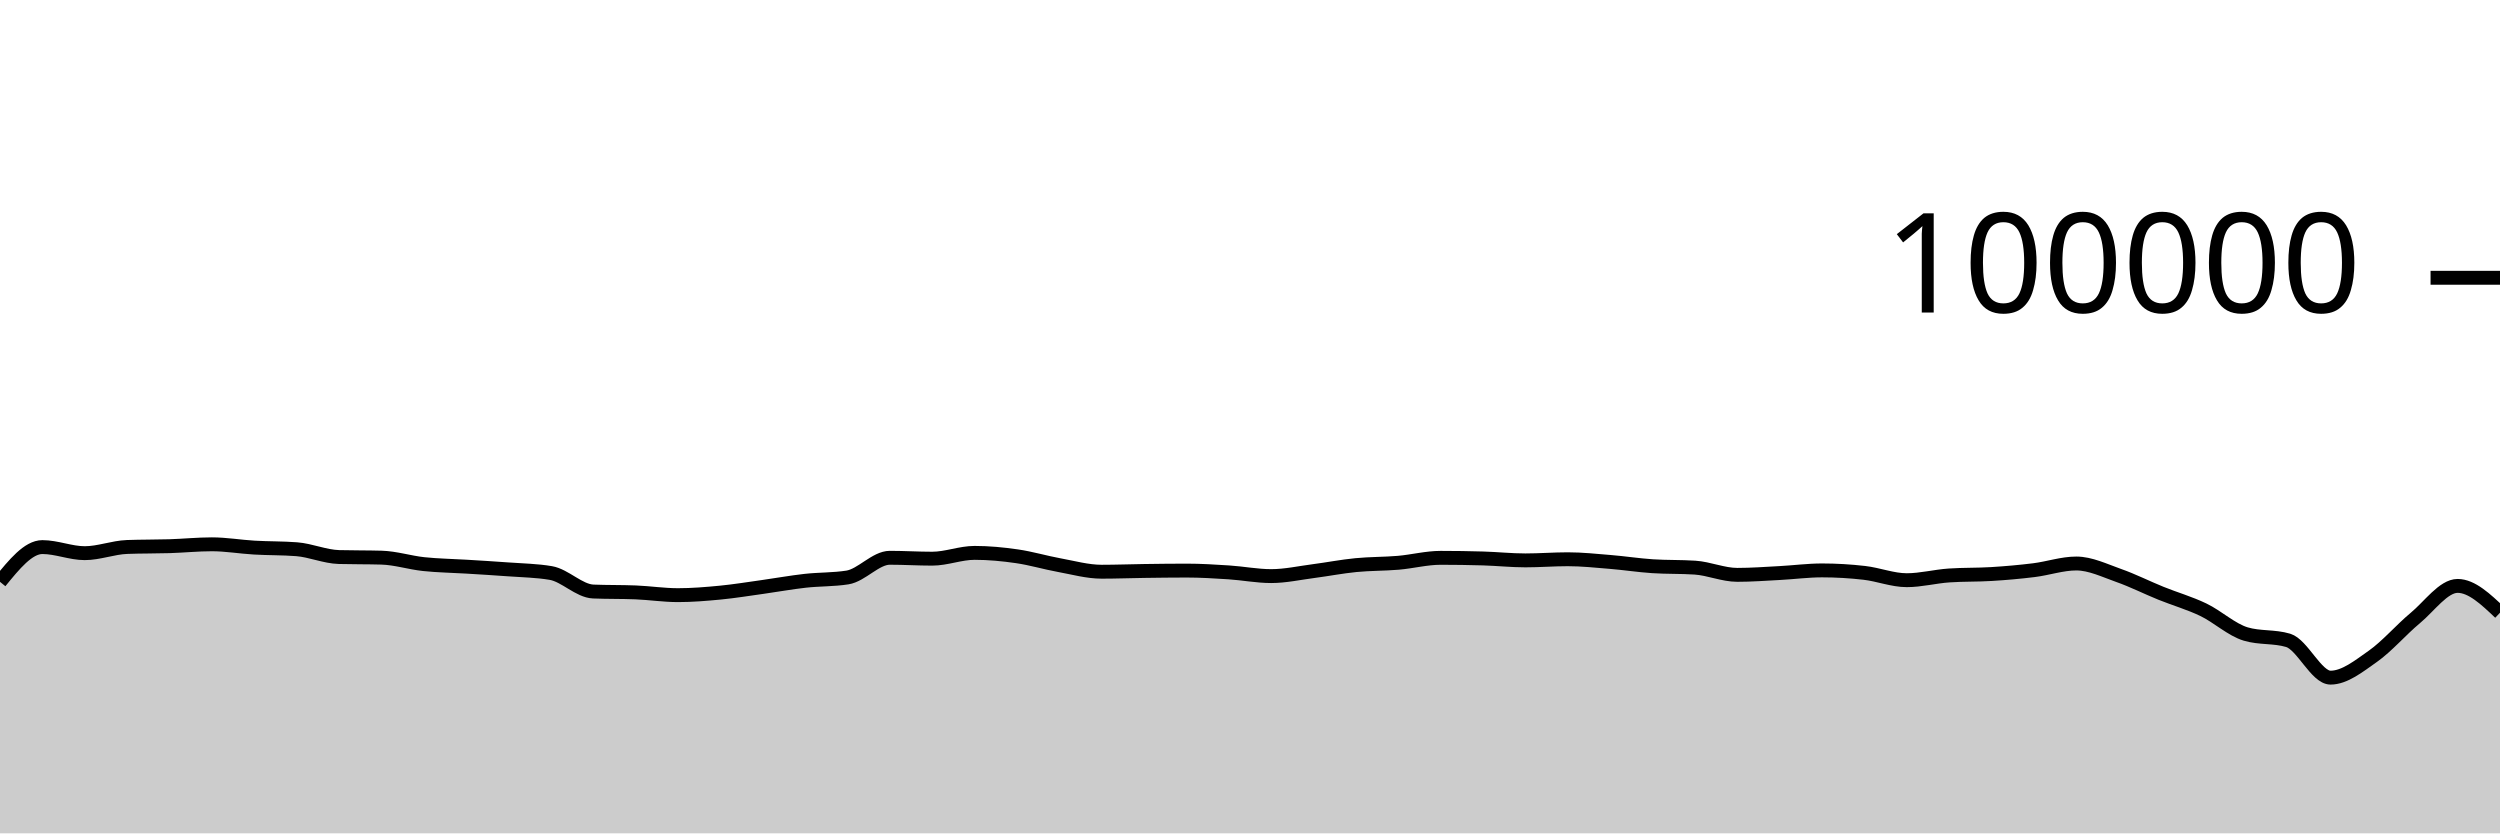
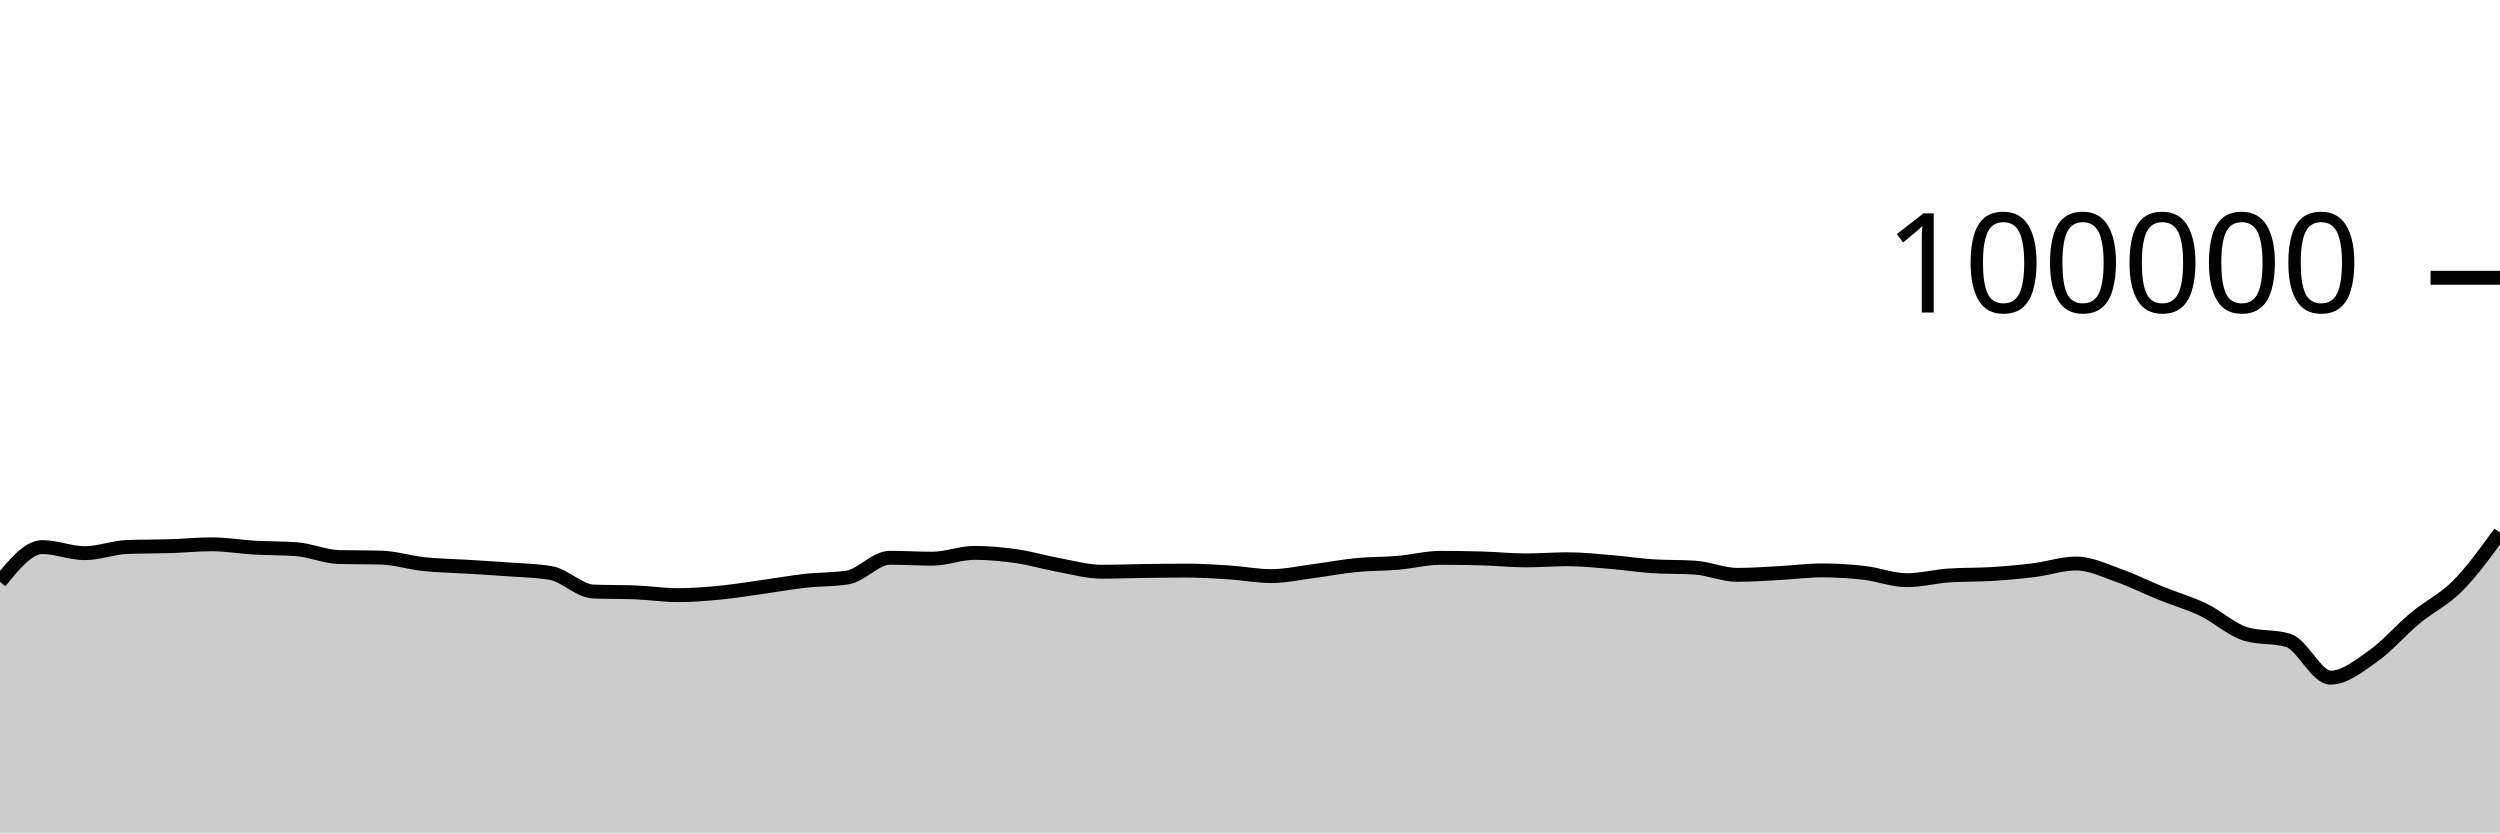
<svg xmlns="http://www.w3.org/2000/svg" viewBox="0 0 180 60">
  <g transform="translate(0,20)">
-     <path class="area" fill="rgba(0, 0, 0, 0.2)" d="M0,21.892C1.017,20.641,2.034,19.39,3.051,19.39C4.068,19.39,5.085,19.828,6.102,19.828C7.119,19.828,8.136,19.419,9.153,19.382C10.169,19.344,11.186,19.357,12.203,19.326C13.22,19.294,14.237,19.19,15.254,19.19C16.271,19.19,17.288,19.368,18.305,19.427C19.322,19.486,20.339,19.466,21.356,19.544C22.373,19.623,23.39,20.079,24.407,20.107C25.424,20.135,26.441,20.121,27.458,20.15C28.475,20.178,29.492,20.508,30.508,20.616C31.525,20.724,32.542,20.735,33.559,20.798C34.576,20.861,35.593,20.919,36.61,20.996C37.627,21.072,38.644,21.083,39.661,21.257C40.678,21.431,41.695,22.548,42.712,22.59C43.729,22.632,44.746,22.611,45.763,22.652C46.78,22.694,47.797,22.851,48.814,22.851C49.831,22.851,50.847,22.766,51.864,22.668C52.881,22.569,53.898,22.402,54.915,22.26C55.932,22.118,56.949,21.932,57.966,21.818C58.983,21.704,60,21.738,61.017,21.578C62.034,21.417,63.051,20.16,64.068,20.16C65.085,20.16,66.102,20.225,67.119,20.225C68.136,20.225,69.153,19.807,70.169,19.807C71.186,19.807,72.203,19.904,73.22,20.052C74.237,20.199,75.254,20.506,76.271,20.691C77.288,20.877,78.305,21.164,79.322,21.164C80.339,21.164,81.356,21.124,82.373,21.11C83.39,21.096,84.407,21.082,85.424,21.082C86.441,21.082,87.458,21.145,88.475,21.211C89.492,21.277,90.508,21.479,91.525,21.479C92.542,21.479,93.559,21.251,94.576,21.119C95.593,20.987,96.61,20.787,97.627,20.688C98.644,20.588,99.661,20.607,100.678,20.52C101.695,20.432,102.712,20.164,103.729,20.164C104.746,20.164,105.763,20.179,106.78,20.209C107.797,20.239,108.814,20.348,109.831,20.348C110.847,20.348,111.864,20.266,112.881,20.266C113.898,20.266,114.915,20.375,115.932,20.459C116.949,20.542,117.966,20.701,118.983,20.768C120,20.835,121.017,20.802,122.034,20.869C123.051,20.936,124.068,21.39,125.085,21.39C126.102,21.39,127.119,21.313,128.136,21.259C129.153,21.206,130.169,21.069,131.186,21.069C132.203,21.069,133.22,21.13,134.237,21.247C135.254,21.365,136.271,21.774,137.288,21.774C138.305,21.774,139.322,21.501,140.339,21.433C141.356,21.364,142.373,21.393,143.39,21.33C144.407,21.267,145.424,21.178,146.441,21.052C147.458,20.926,148.475,20.572,149.492,20.572C150.508,20.572,151.525,21.075,152.542,21.433C153.559,21.79,154.576,22.306,155.593,22.717C156.61,23.129,157.627,23.414,158.644,23.902C159.661,24.391,160.678,25.347,161.695,25.65C162.712,25.953,163.729,25.802,164.746,26.105C165.763,26.408,166.78,28.79,167.797,28.79C168.814,28.79,169.831,27.968,170.847,27.253C171.864,26.538,172.881,25.344,173.898,24.5C174.915,23.655,175.932,22.185,176.949,22.185C177.966,22.185,178.983,23.15,180,24.116L180,40C178.983,40,177.966,40,176.949,40C175.932,40,174.915,40,173.898,40C172.881,40,171.864,40,170.847,40C169.831,40,168.814,40,167.797,40C166.78,40,165.763,40,164.746,40C163.729,40,162.712,40,161.695,40C160.678,40,159.661,40,158.644,40C157.627,40,156.61,40,155.593,40C154.576,40,153.559,40,152.542,40C151.525,40,150.508,40,149.492,40C148.475,40,147.458,40,146.441,40C145.424,40,144.407,40,143.39,40C142.373,40,141.356,40,140.339,40C139.322,40,138.305,40,137.288,40C136.271,40,135.254,40,134.237,40C133.22,40,132.203,40,131.186,40C130.169,40,129.153,40,128.136,40C127.119,40,126.102,40,125.085,40C124.068,40,123.051,40,122.034,40C121.017,40,120,40,118.983,40C117.966,40,116.949,40,115.932,40C114.915,40,113.898,40,112.881,40C111.864,40,110.847,40,109.831,40C108.814,40,107.797,40,106.78,40C105.763,40,104.746,40,103.729,40C102.712,40,101.695,40,100.678,40C99.661,40,98.644,40,97.627,40C96.61,40,95.593,40,94.576,40C93.559,40,92.542,40,91.525,40C90.508,40,89.492,40,88.475,40C87.458,40,86.441,40,85.424,40C84.407,40,83.39,40,82.373,40C81.356,40,80.339,40,79.322,40C78.305,40,77.288,40,76.271,40C75.254,40,74.237,40,73.22,40C72.203,40,71.186,40,70.169,40C69.153,40,68.136,40,67.119,40C66.102,40,65.085,40,64.068,40C63.051,40,62.034,40,61.017,40C60,40,58.983,40,57.966,40C56.949,40,55.932,40,54.915,40C53.898,40,52.881,40,51.864,40C50.847,40,49.831,40,48.814,40C47.797,40,46.78,40,45.763,40C44.746,40,43.729,40,42.712,40C41.695,40,40.678,40,39.661,40C38.644,40,37.627,40,36.61,40C35.593,40,34.576,40,33.559,40C32.542,40,31.525,40,30.508,40C29.492,40,28.475,40,27.458,40C26.441,40,25.424,40,24.407,40C23.39,40,22.373,40,21.356,40C20.339,40,19.322,40,18.305,40C17.288,40,16.271,40,15.254,40C14.237,40,13.22,40,12.203,40C11.186,40,10.169,40,9.153,40C8.136,40,7.119,40,6.102,40C5.085,40,4.068,40,3.051,40C2.034,40,1.017,40,0,40Z" />
-     <path class="line" stroke="black" fill="none" d="M0,21.892C1.017,20.641,2.034,19.39,3.051,19.39C4.068,19.39,5.085,19.828,6.102,19.828C7.119,19.828,8.136,19.419,9.153,19.382C10.169,19.344,11.186,19.357,12.203,19.326C13.22,19.294,14.237,19.19,15.254,19.19C16.271,19.19,17.288,19.368,18.305,19.427C19.322,19.486,20.339,19.466,21.356,19.544C22.373,19.623,23.39,20.079,24.407,20.107C25.424,20.135,26.441,20.121,27.458,20.15C28.475,20.178,29.492,20.508,30.508,20.616C31.525,20.724,32.542,20.735,33.559,20.798C34.576,20.861,35.593,20.919,36.61,20.996C37.627,21.072,38.644,21.083,39.661,21.257C40.678,21.431,41.695,22.548,42.712,22.59C43.729,22.632,44.746,22.611,45.763,22.652C46.78,22.694,47.797,22.851,48.814,22.851C49.831,22.851,50.847,22.766,51.864,22.668C52.881,22.569,53.898,22.402,54.915,22.26C55.932,22.118,56.949,21.932,57.966,21.818C58.983,21.704,60,21.738,61.017,21.578C62.034,21.417,63.051,20.16,64.068,20.16C65.085,20.16,66.102,20.225,67.119,20.225C68.136,20.225,69.153,19.807,70.169,19.807C71.186,19.807,72.203,19.904,73.22,20.052C74.237,20.199,75.254,20.506,76.271,20.691C77.288,20.877,78.305,21.164,79.322,21.164C80.339,21.164,81.356,21.124,82.373,21.11C83.39,21.096,84.407,21.082,85.424,21.082C86.441,21.082,87.458,21.145,88.475,21.211C89.492,21.277,90.508,21.479,91.525,21.479C92.542,21.479,93.559,21.251,94.576,21.119C95.593,20.987,96.61,20.787,97.627,20.688C98.644,20.588,99.661,20.607,100.678,20.52C101.695,20.432,102.712,20.164,103.729,20.164C104.746,20.164,105.763,20.179,106.78,20.209C107.797,20.239,108.814,20.348,109.831,20.348C110.847,20.348,111.864,20.266,112.881,20.266C113.898,20.266,114.915,20.375,115.932,20.459C116.949,20.542,117.966,20.701,118.983,20.768C120,20.835,121.017,20.802,122.034,20.869C123.051,20.936,124.068,21.39,125.085,21.39C126.102,21.39,127.119,21.313,128.136,21.259C129.153,21.206,130.169,21.069,131.186,21.069C132.203,21.069,133.22,21.13,134.237,21.247C135.254,21.365,136.271,21.774,137.288,21.774C138.305,21.774,139.322,21.501,140.339,21.433C141.356,21.364,142.373,21.393,143.39,21.33C144.407,21.267,145.424,21.178,146.441,21.052C147.458,20.926,148.475,20.572,149.492,20.572C150.508,20.572,151.525,21.075,152.542,21.433C153.559,21.79,154.576,22.306,155.593,22.717C156.61,23.129,157.627,23.414,158.644,23.902C159.661,24.391,160.678,25.347,161.695,25.65C162.712,25.953,163.729,25.802,164.746,26.105C165.763,26.408,166.78,28.79,167.797,28.79C168.814,28.79,169.831,27.968,170.847,27.253C171.864,26.538,172.881,25.344,173.898,24.5C174.915,23.655,175.932,22.185,176.949,22.185C177.966,22.185,178.983,23.15,180,24.116" />
+     <path class="area" fill="rgba(0, 0, 0, 0.2)" d="M0,21.892C1.017,20.641,2.034,19.39,3.051,19.39C4.068,19.39,5.085,19.828,6.102,19.828C7.119,19.828,8.136,19.419,9.153,19.382C10.169,19.344,11.186,19.357,12.203,19.326C13.22,19.294,14.237,19.19,15.254,19.19C16.271,19.19,17.288,19.368,18.305,19.427C19.322,19.486,20.339,19.466,21.356,19.544C22.373,19.623,23.39,20.079,24.407,20.107C25.424,20.135,26.441,20.121,27.458,20.15C28.475,20.178,29.492,20.508,30.508,20.616C31.525,20.724,32.542,20.735,33.559,20.798C34.576,20.861,35.593,20.919,36.61,20.996C37.627,21.072,38.644,21.083,39.661,21.257C40.678,21.431,41.695,22.548,42.712,22.59C43.729,22.632,44.746,22.611,45.763,22.652C46.78,22.694,47.797,22.851,48.814,22.851C49.831,22.851,50.847,22.766,51.864,22.668C52.881,22.569,53.898,22.402,54.915,22.26C55.932,22.118,56.949,21.932,57.966,21.818C58.983,21.704,60,21.738,61.017,21.578C62.034,21.417,63.051,20.16,64.068,20.16C65.085,20.16,66.102,20.225,67.119,20.225C68.136,20.225,69.153,19.807,70.169,19.807C71.186,19.807,72.203,19.904,73.22,20.052C74.237,20.199,75.254,20.506,76.271,20.691C77.288,20.877,78.305,21.164,79.322,21.164C80.339,21.164,81.356,21.124,82.373,21.11C83.39,21.096,84.407,21.082,85.424,21.082C86.441,21.082,87.458,21.145,88.475,21.211C89.492,21.277,90.508,21.479,91.525,21.479C92.542,21.479,93.559,21.251,94.576,21.119C95.593,20.987,96.61,20.787,97.627,20.688C98.644,20.588,99.661,20.607,100.678,20.52C101.695,20.432,102.712,20.164,103.729,20.164C104.746,20.164,105.763,20.179,106.78,20.209C107.797,20.239,108.814,20.348,109.831,20.348C110.847,20.348,111.864,20.266,112.881,20.266C113.898,20.266,114.915,20.375,115.932,20.459C116.949,20.542,117.966,20.701,118.983,20.768C120,20.835,121.017,20.802,122.034,20.869C123.051,20.936,124.068,21.39,125.085,21.39C126.102,21.39,127.119,21.313,128.136,21.259C129.153,21.206,130.169,21.069,131.186,21.069C132.203,21.069,133.22,21.13,134.237,21.247C135.254,21.365,136.271,21.774,137.288,21.774C138.305,21.774,139.322,21.501,140.339,21.433C141.356,21.364,142.373,21.393,143.39,21.33C144.407,21.267,145.424,21.178,146.441,21.052C147.458,20.926,148.475,20.572,149.492,20.572C150.508,20.572,151.525,21.075,152.542,21.433C153.559,21.79,154.576,22.306,155.593,22.717C156.61,23.129,157.627,23.414,158.644,23.902C159.661,24.391,160.678,25.347,161.695,25.65C162.712,25.953,163.729,25.802,164.746,26.105C165.763,26.408,166.78,28.79,167.797,28.79C168.814,28.79,169.831,27.968,170.847,27.253C171.864,26.538,172.881,25.344,173.898,24.5C174.915,23.655,175.932,23.209,176.949,22.185C177.966,21.161,178.983,19.758,180,18.355L180,40C178.983,40,177.966,40,176.949,40C175.932,40,174.915,40,173.898,40C172.881,40,171.864,40,170.847,40C169.831,40,168.814,40,167.797,40C166.78,40,165.763,40,164.746,40C163.729,40,162.712,40,161.695,40C160.678,40,159.661,40,158.644,40C157.627,40,156.61,40,155.593,40C154.576,40,153.559,40,152.542,40C151.525,40,150.508,40,149.492,40C148.475,40,147.458,40,146.441,40C145.424,40,144.407,40,143.39,40C142.373,40,141.356,40,140.339,40C139.322,40,138.305,40,137.288,40C136.271,40,135.254,40,134.237,40C133.22,40,132.203,40,131.186,40C130.169,40,129.153,40,128.136,40C127.119,40,126.102,40,125.085,40C124.068,40,123.051,40,122.034,40C121.017,40,120,40,118.983,40C117.966,40,116.949,40,115.932,40C114.915,40,113.898,40,112.881,40C111.864,40,110.847,40,109.831,40C108.814,40,107.797,40,106.78,40C105.763,40,104.746,40,103.729,40C102.712,40,101.695,40,100.678,40C99.661,40,98.644,40,97.627,40C96.61,40,95.593,40,94.576,40C93.559,40,92.542,40,91.525,40C90.508,40,89.492,40,88.475,40C87.458,40,86.441,40,85.424,40C84.407,40,83.39,40,82.373,40C81.356,40,80.339,40,79.322,40C78.305,40,77.288,40,76.271,40C75.254,40,74.237,40,73.22,40C72.203,40,71.186,40,70.169,40C69.153,40,68.136,40,67.119,40C66.102,40,65.085,40,64.068,40C63.051,40,62.034,40,61.017,40C60,40,58.983,40,57.966,40C56.949,40,55.932,40,54.915,40C53.898,40,52.881,40,51.864,40C50.847,40,49.831,40,48.814,40C47.797,40,46.78,40,45.763,40C44.746,40,43.729,40,42.712,40C41.695,40,40.678,40,39.661,40C38.644,40,37.627,40,36.61,40C35.593,40,34.576,40,33.559,40C32.542,40,31.525,40,30.508,40C29.492,40,28.475,40,27.458,40C26.441,40,25.424,40,24.407,40C23.39,40,22.373,40,21.356,40C20.339,40,19.322,40,18.305,40C17.288,40,16.271,40,15.254,40C14.237,40,13.22,40,12.203,40C11.186,40,10.169,40,9.153,40C8.136,40,7.119,40,6.102,40C5.085,40,4.068,40,3.051,40C2.034,40,1.017,40,0,40Z" />
+     <path class="line" stroke="black" fill="none" d="M0,21.892C1.017,20.641,2.034,19.39,3.051,19.39C4.068,19.39,5.085,19.828,6.102,19.828C7.119,19.828,8.136,19.419,9.153,19.382C10.169,19.344,11.186,19.357,12.203,19.326C13.22,19.294,14.237,19.19,15.254,19.19C16.271,19.19,17.288,19.368,18.305,19.427C19.322,19.486,20.339,19.466,21.356,19.544C22.373,19.623,23.39,20.079,24.407,20.107C25.424,20.135,26.441,20.121,27.458,20.15C28.475,20.178,29.492,20.508,30.508,20.616C31.525,20.724,32.542,20.735,33.559,20.798C34.576,20.861,35.593,20.919,36.61,20.996C37.627,21.072,38.644,21.083,39.661,21.257C40.678,21.431,41.695,22.548,42.712,22.59C43.729,22.632,44.746,22.611,45.763,22.652C46.78,22.694,47.797,22.851,48.814,22.851C49.831,22.851,50.847,22.766,51.864,22.668C52.881,22.569,53.898,22.402,54.915,22.26C55.932,22.118,56.949,21.932,57.966,21.818C58.983,21.704,60,21.738,61.017,21.578C62.034,21.417,63.051,20.16,64.068,20.16C65.085,20.16,66.102,20.225,67.119,20.225C68.136,20.225,69.153,19.807,70.169,19.807C71.186,19.807,72.203,19.904,73.22,20.052C74.237,20.199,75.254,20.506,76.271,20.691C77.288,20.877,78.305,21.164,79.322,21.164C80.339,21.164,81.356,21.124,82.373,21.11C83.39,21.096,84.407,21.082,85.424,21.082C86.441,21.082,87.458,21.145,88.475,21.211C89.492,21.277,90.508,21.479,91.525,21.479C92.542,21.479,93.559,21.251,94.576,21.119C95.593,20.987,96.61,20.787,97.627,20.688C98.644,20.588,99.661,20.607,100.678,20.52C101.695,20.432,102.712,20.164,103.729,20.164C104.746,20.164,105.763,20.179,106.78,20.209C107.797,20.239,108.814,20.348,109.831,20.348C110.847,20.348,111.864,20.266,112.881,20.266C113.898,20.266,114.915,20.375,115.932,20.459C116.949,20.542,117.966,20.701,118.983,20.768C120,20.835,121.017,20.802,122.034,20.869C123.051,20.936,124.068,21.39,125.085,21.39C126.102,21.39,127.119,21.313,128.136,21.259C129.153,21.206,130.169,21.069,131.186,21.069C132.203,21.069,133.22,21.13,134.237,21.247C135.254,21.365,136.271,21.774,137.288,21.774C138.305,21.774,139.322,21.501,140.339,21.433C141.356,21.364,142.373,21.393,143.39,21.33C144.407,21.267,145.424,21.178,146.441,21.052C147.458,20.926,148.475,20.572,149.492,20.572C150.508,20.572,151.525,21.075,152.542,21.433C153.559,21.79,154.576,22.306,155.593,22.717C156.61,23.129,157.627,23.414,158.644,23.902C159.661,24.391,160.678,25.347,161.695,25.65C162.712,25.953,163.729,25.802,164.746,26.105C165.763,26.408,166.78,28.79,167.797,28.79C168.814,28.79,169.831,27.968,170.847,27.253C171.864,26.538,172.881,25.344,173.898,24.5C174.915,23.655,175.932,23.209,176.949,22.185C177.966,21.161,178.983,19.758,180,18.355" />
    <path class="axis-ceiling" stroke-width="1" stroke="black" fill="none" d="M175,0L180,0" />
    <text class="axis-ceiling-label" font-family="sans-serif" text-anchor="end" font-size="10px" x="170" y="2.5">100000</text>
  </g>
</svg>
